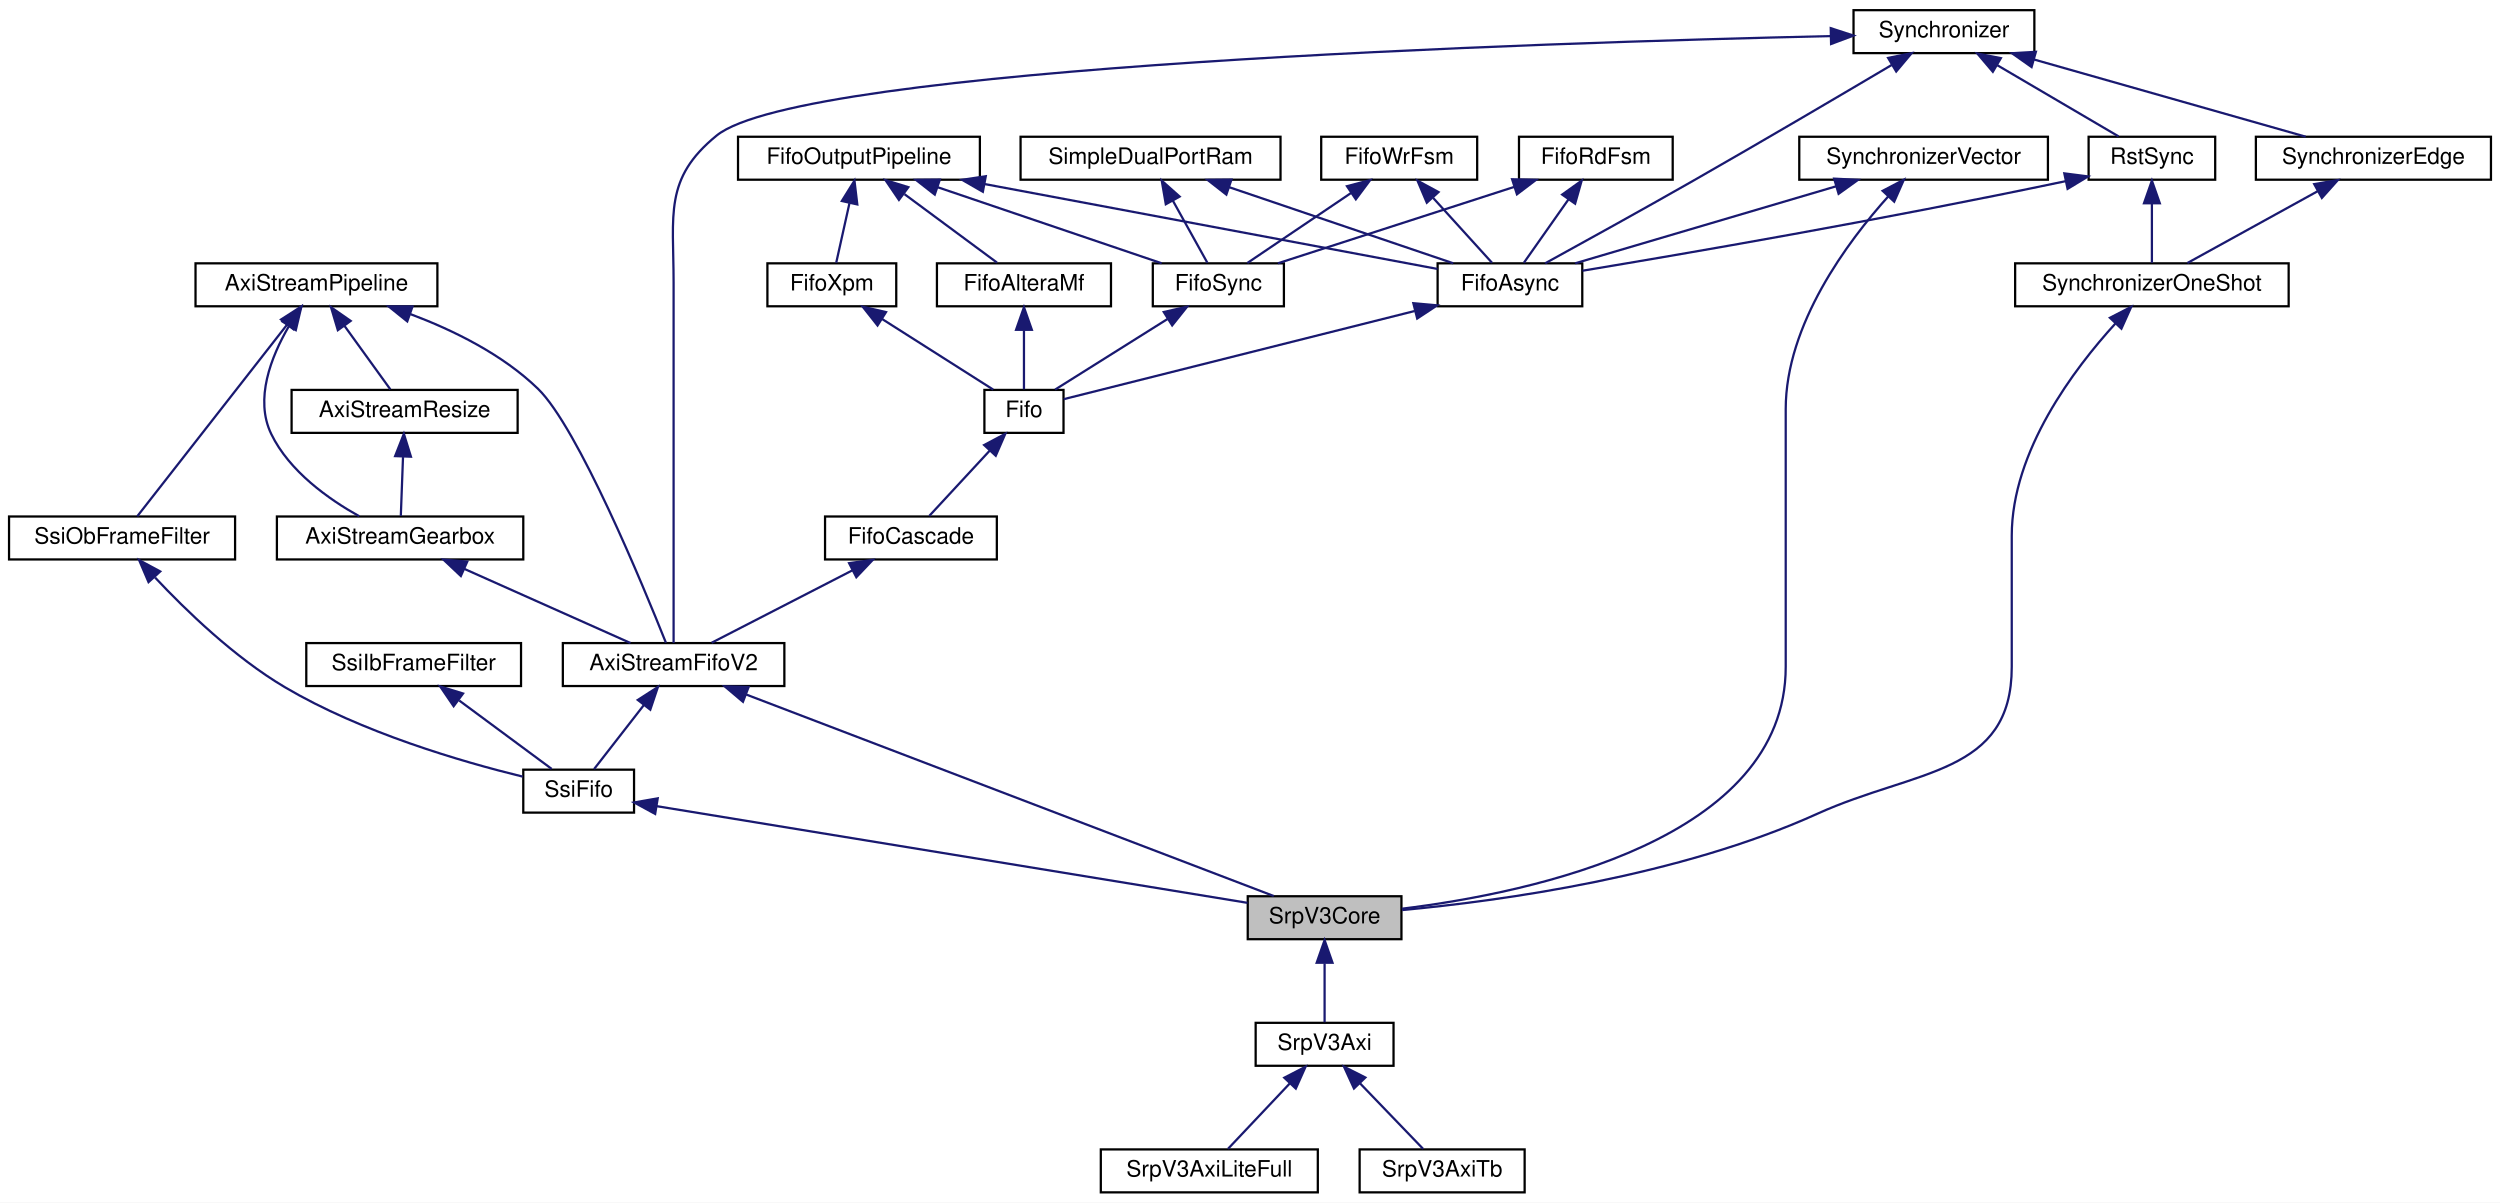
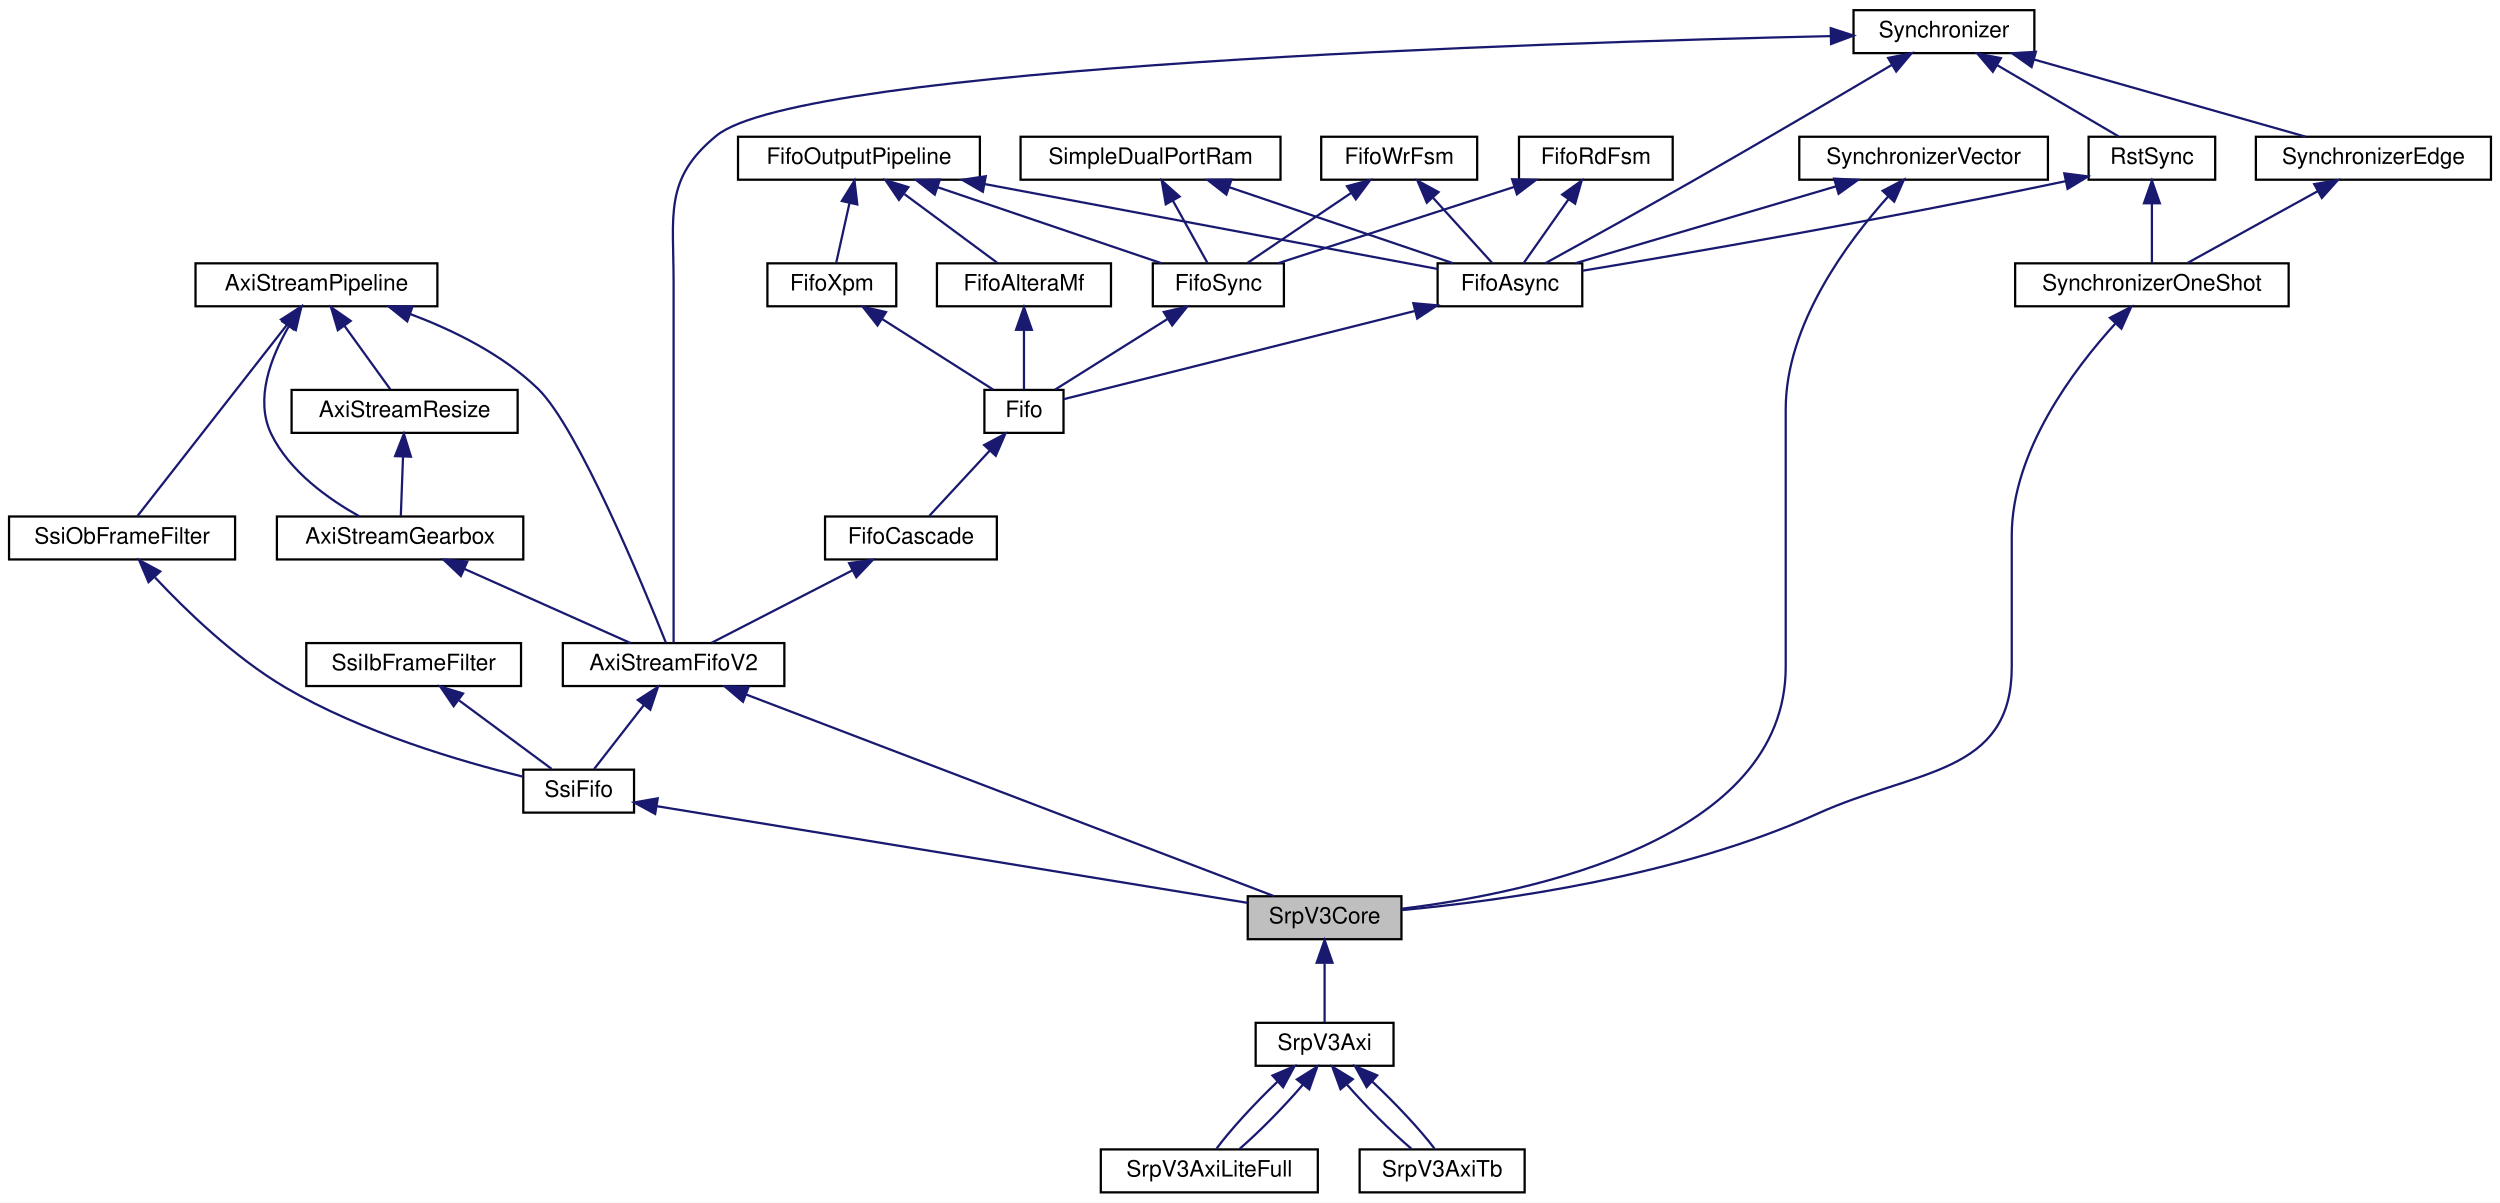
<svg xmlns="http://www.w3.org/2000/svg" xmlns:xlink="http://www.w3.org/1999/xlink" width="1106pt" height="532pt" viewBox="0.00 0.00 1106.00 532.00">
  <g id="graph0" class="graph" transform="scale(1 1) rotate(0) translate(4 528)">
    <polygon fill="white" stroke="transparent" points="-4,4 -4,-528 1102,-528 1102,4 -4,4" />
    <g id="node1" class="node">
      <g id="a_node1">
        <a xlink:title=" ">
          <polygon fill="#bfbfbf" stroke="black" points="548,-112.5 548,-131.5 616,-131.5 616,-112.5 548,-112.5" />
          <text text-anchor="middle" x="582" y="-119.5" font-family="Helvetica,sans-Serif" font-size="10.00">SrpV3Core</text>
        </a>
      </g>
    </g>
    <g id="node24" class="node">
      <g id="a_node24">
        <a xlink:href="classSrpV3Axi.html" target="_top" xlink:title=" ">
          <polygon fill="white" stroke="black" points="551.5,-56.5 551.5,-75.5 612.5,-75.5 612.5,-56.5 551.5,-56.5" />
          <text text-anchor="middle" x="582" y="-63.5" font-family="Helvetica,sans-Serif" font-size="10.00">SrpV3Axi</text>
        </a>
      </g>
    </g>
    <g id="edge38" class="edge">
      <path fill="none" stroke="midnightblue" d="M582,-101.8C582,-92.91 582,-82.78 582,-75.75" />
      <polygon fill="midnightblue" stroke="midnightblue" points="578.5,-102.08 582,-112.08 585.5,-102.08 578.5,-102.08" />
    </g>
    <g id="node2" class="node">
      <g id="a_node2">
        <a xlink:href="classSsiFifo.html" target="_top" xlink:title=" ">
          <polygon fill="white" stroke="black" points="227.5,-168.5 227.5,-187.5 276.5,-187.5 276.5,-168.5 227.5,-168.5" />
          <text text-anchor="middle" x="252" y="-175.5" font-family="Helvetica,sans-Serif" font-size="10.00">SsiFifo</text>
        </a>
      </g>
    </g>
    <g id="edge1" class="edge">
      <path fill="none" stroke="midnightblue" d="M286.45,-171.36C349.94,-160.97 484.68,-138.93 547.9,-128.58" />
      <polygon fill="midnightblue" stroke="midnightblue" points="285.84,-167.92 276.53,-172.99 286.97,-174.82 285.84,-167.92" />
    </g>
    <g id="node3" class="node">
      <g id="a_node3">
        <a xlink:href="classSsiIbFrameFilter.html" target="_top" xlink:title=" ">
          <polygon fill="white" stroke="black" points="131.5,-224.5 131.5,-243.5 226.5,-243.5 226.5,-224.5 131.5,-224.5" />
          <text text-anchor="middle" x="179" y="-231.5" font-family="Helvetica,sans-Serif" font-size="10.00">SsiIbFrameFilter</text>
        </a>
      </g>
    </g>
    <g id="edge2" class="edge">
      <path fill="none" stroke="midnightblue" d="M199.14,-218.1C212.28,-208.38 228.98,-196.03 240.06,-187.83" />
      <polygon fill="midnightblue" stroke="midnightblue" points="196.69,-215.56 190.73,-224.32 200.85,-221.19 196.69,-215.56" />
    </g>
    <g id="node4" class="node">
      <g id="a_node4">
        <a xlink:href="classAxiStreamFifoV2.html" target="_top" xlink:title=" ">
          <polygon fill="white" stroke="black" points="245,-224.5 245,-243.5 343,-243.5 343,-224.5 245,-224.5" />
          <text text-anchor="middle" x="294" y="-231.5" font-family="Helvetica,sans-Serif" font-size="10.00">AxiStreamFifoV2</text>
        </a>
      </g>
    </g>
    <g id="edge37" class="edge">
      <path fill="none" stroke="midnightblue" d="M326.14,-220.73C384.99,-198.25 508.71,-150.99 559.51,-131.59" />
      <polygon fill="midnightblue" stroke="midnightblue" points="324.69,-217.53 316.6,-224.37 327.19,-224.07 324.69,-217.53" />
    </g>
    <g id="edge3" class="edge">
      <path fill="none" stroke="midnightblue" d="M280.89,-216.14C273.57,-206.74 264.76,-195.4 258.81,-187.75" />
      <polygon fill="midnightblue" stroke="midnightblue" points="278.16,-218.34 287.06,-224.08 283.69,-214.04 278.16,-218.34" />
    </g>
    <g id="node5" class="node">
      <g id="a_node5">
        <a xlink:href="classAxiStreamGearbox.html" target="_top" xlink:title=" ">
          <polygon fill="white" stroke="black" points="118.5,-280.5 118.5,-299.5 227.5,-299.5 227.5,-280.5 118.5,-280.5" />
          <text text-anchor="middle" x="173" y="-287.5" font-family="Helvetica,sans-Serif" font-size="10.00">AxiStreamGearbox</text>
        </a>
      </g>
    </g>
    <g id="edge4" class="edge">
      <path fill="none" stroke="midnightblue" d="M201.31,-276.37C223.97,-266.26 255.13,-252.35 274.92,-243.52" />
      <polygon fill="midnightblue" stroke="midnightblue" points="199.88,-273.17 192.17,-280.44 202.73,-279.56 199.88,-273.17" />
    </g>
    <g id="node6" class="node">
      <g id="a_node6">
        <a xlink:href="classAxiStreamResize.html" target="_top" xlink:title=" ">
          <polygon fill="white" stroke="black" points="125,-336.5 125,-355.5 225,-355.5 225,-336.5 125,-336.5" />
          <text text-anchor="middle" x="175" y="-343.5" font-family="Helvetica,sans-Serif" font-size="10.00">AxiStreamResize</text>
        </a>
      </g>
    </g>
    <g id="edge5" class="edge">
      <path fill="none" stroke="midnightblue" d="M174.29,-325.8C173.96,-316.91 173.58,-306.78 173.32,-299.75" />
      <polygon fill="midnightblue" stroke="midnightblue" points="170.8,-326.22 174.67,-336.08 177.8,-325.96 170.8,-326.22" />
    </g>
    <g id="node7" class="node">
      <g id="a_node7">
        <a xlink:href="classAxiStreamPipeline.html" target="_top" xlink:title=" ">
          <polygon fill="white" stroke="black" points="82.5,-392.5 82.5,-411.5 189.5,-411.5 189.5,-392.5 82.5,-392.5" />
          <text text-anchor="middle" x="136" y="-399.5" font-family="Helvetica,sans-Serif" font-size="10.00">AxiStreamPipeline</text>
        </a>
      </g>
    </g>
    <g id="edge29" class="edge">
      <path fill="none" stroke="midnightblue" d="M177.56,-389.04C196.59,-381.9 218.33,-371.21 234,-356 251.67,-338.85 280.72,-268.42 290.6,-243.66" />
      <polygon fill="midnightblue" stroke="midnightblue" points="176.17,-385.82 167.91,-392.45 178.5,-392.42 176.17,-385.82" />
    </g>
    <g id="edge7" class="edge">
      <path fill="none" stroke="midnightblue" d="M123.74,-383.58C115.93,-370.17 108.54,-351.39 116,-336 124.03,-319.43 141.44,-307.13 154.92,-299.61" />
      <polygon fill="midnightblue" stroke="midnightblue" points="120.97,-385.74 129.31,-392.27 126.86,-381.96 120.97,-385.74" />
    </g>
    <g id="edge6" class="edge">
      <path fill="none" stroke="midnightblue" d="M148.38,-383.86C155.14,-374.5 163.21,-363.33 168.68,-355.75" />
      <polygon fill="midnightblue" stroke="midnightblue" points="145.46,-381.93 142.44,-392.08 151.13,-386.03 145.46,-381.93" />
    </g>
    <g id="node21" class="node">
      <g id="a_node21">
        <a xlink:href="classSsiObFrameFilter.html" target="_top" xlink:title=" ">
          <polygon fill="white" stroke="black" points="0,-280.5 0,-299.5 100,-299.5 100,-280.5 0,-280.5" />
          <text text-anchor="middle" x="50" y="-287.5" font-family="Helvetica,sans-Serif" font-size="10.00">SsiObFrameFilter</text>
        </a>
      </g>
    </g>
    <g id="edge31" class="edge">
      <path fill="none" stroke="midnightblue" d="M122.92,-384.27C104.33,-360.49 70.94,-317.79 56.72,-299.59" />
      <polygon fill="midnightblue" stroke="midnightblue" points="120.34,-386.65 129.25,-392.37 125.85,-382.33 120.34,-386.65" />
    </g>
    <g id="node8" class="node">
      <g id="a_node8">
        <a xlink:href="classFifoCascade.html" target="_top" xlink:title=" ">
          <polygon fill="white" stroke="black" points="361,-280.5 361,-299.5 437,-299.5 437,-280.5 361,-280.5" />
          <text text-anchor="middle" x="399" y="-287.5" font-family="Helvetica,sans-Serif" font-size="10.00">FifoCascade</text>
        </a>
      </g>
    </g>
    <g id="edge8" class="edge">
      <path fill="none" stroke="midnightblue" d="M373.19,-275.73C353.75,-265.73 327.65,-252.31 310.83,-243.65" />
      <polygon fill="midnightblue" stroke="midnightblue" points="371.64,-278.86 382.13,-280.32 374.84,-272.64 371.64,-278.86" />
    </g>
    <g id="node9" class="node">
      <g id="a_node9">
        <a xlink:href="classFifo.html" target="_top" xlink:title=" ">
          <polygon fill="white" stroke="black" points="431.5,-336.5 431.5,-355.5 466.5,-355.5 466.5,-336.5 431.5,-336.5" />
          <text text-anchor="middle" x="449" y="-343.5" font-family="Helvetica,sans-Serif" font-size="10.00">Fifo</text>
        </a>
      </g>
    </g>
    <g id="edge9" class="edge">
      <path fill="none" stroke="midnightblue" d="M433.92,-328.72C425.11,-319.2 414.33,-307.56 407.1,-299.75" />
      <polygon fill="midnightblue" stroke="midnightblue" points="431.38,-331.12 440.74,-336.08 436.52,-326.37 431.38,-331.12" />
    </g>
    <g id="node10" class="node">
      <g id="a_node10">
        <a xlink:href="classFifoXpm.html" target="_top" xlink:title=" ">
          <polygon fill="white" stroke="black" points="335.5,-392.5 335.5,-411.5 392.5,-411.5 392.5,-392.5 335.5,-392.5" />
          <text text-anchor="middle" x="364" y="-399.5" font-family="Helvetica,sans-Serif" font-size="10.00">FifoXpm</text>
        </a>
      </g>
    </g>
    <g id="edge10" class="edge">
      <path fill="none" stroke="midnightblue" d="M386.19,-386.9C401.78,-377 422.13,-364.07 435.38,-355.65" />
      <polygon fill="midnightblue" stroke="midnightblue" points="384.22,-384.01 377.66,-392.32 387.97,-389.92 384.22,-384.01" />
    </g>
    <g id="node11" class="node">
      <g id="a_node11">
        <a xlink:href="classFifoOutputPipeline.html" target="_top" xlink:title=" ">
          <polygon fill="white" stroke="black" points="322.5,-448.5 322.5,-467.5 429.5,-467.5 429.5,-448.5 322.5,-448.5" />
          <text text-anchor="middle" x="376" y="-455.5" font-family="Helvetica,sans-Serif" font-size="10.00">FifoOutputPipeline</text>
        </a>
      </g>
    </g>
    <g id="edge11" class="edge">
      <path fill="none" stroke="midnightblue" d="M371.8,-438.1C369.81,-429.14 367.52,-418.86 365.94,-411.75" />
      <polygon fill="midnightblue" stroke="midnightblue" points="368.43,-439.08 374.02,-448.08 375.27,-437.56 368.43,-439.08" />
    </g>
    <g id="node12" class="node">
      <g id="a_node12">
        <a xlink:href="classFifoAlteraMf.html" target="_top" xlink:title=" ">
          <polygon fill="white" stroke="black" points="410.5,-392.5 410.5,-411.5 487.5,-411.5 487.5,-392.5 410.5,-392.5" />
          <text text-anchor="middle" x="449" y="-399.5" font-family="Helvetica,sans-Serif" font-size="10.00">FifoAlteraMf</text>
        </a>
      </g>
    </g>
    <g id="edge13" class="edge">
      <path fill="none" stroke="midnightblue" d="M396.14,-442.1C409.28,-432.38 425.98,-420.03 437.06,-411.83" />
      <polygon fill="midnightblue" stroke="midnightblue" points="393.69,-439.56 387.73,-448.32 397.85,-445.19 393.69,-439.56" />
    </g>
    <g id="node13" class="node">
      <g id="a_node13">
        <a xlink:href="classFifoAsync.html" target="_top" xlink:title=" ">
          <polygon fill="white" stroke="black" points="632,-392.5 632,-411.5 696,-411.5 696,-392.5 632,-392.5" />
          <text text-anchor="middle" x="664" y="-399.5" font-family="Helvetica,sans-Serif" font-size="10.00">FifoAsync</text>
        </a>
      </g>
    </g>
    <g id="edge22" class="edge">
      <path fill="none" stroke="midnightblue" d="M431.62,-446.57C491.16,-435.41 583.56,-418.08 631.96,-409.01" />
      <polygon fill="midnightblue" stroke="midnightblue" points="430.82,-443.16 421.63,-448.44 432.11,-450.04 430.82,-443.16" />
    </g>
    <g id="node20" class="node">
      <g id="a_node20">
        <a xlink:href="classFifoSync.html" target="_top" xlink:title=" ">
          <polygon fill="white" stroke="black" points="506,-392.5 506,-411.5 564,-411.5 564,-392.5 506,-392.5" />
          <text text-anchor="middle" x="535" y="-399.5" font-family="Helvetica,sans-Serif" font-size="10.00">FifoSync</text>
        </a>
      </g>
    </g>
    <g id="edge27" class="edge">
      <path fill="none" stroke="midnightblue" d="M410.83,-445.17C440.77,-435 483.22,-420.59 509.92,-411.52" />
      <polygon fill="midnightblue" stroke="midnightblue" points="409.54,-441.91 401.19,-448.44 411.79,-448.54 409.54,-441.91" />
    </g>
    <g id="edge12" class="edge">
      <path fill="none" stroke="midnightblue" d="M449,-381.8C449,-372.91 449,-362.78 449,-355.75" />
      <polygon fill="midnightblue" stroke="midnightblue" points="445.5,-382.08 449,-392.08 452.5,-382.08 445.5,-382.08" />
    </g>
    <g id="edge14" class="edge">
      <path fill="none" stroke="midnightblue" d="M621.88,-390.42C574.64,-378.56 500.23,-359.87 466.58,-351.41" />
      <polygon fill="midnightblue" stroke="midnightblue" points="621.26,-393.87 631.81,-392.92 622.97,-387.09 621.26,-393.87" />
    </g>
    <g id="node14" class="node">
      <g id="a_node14">
        <a xlink:href="classRstSync.html" target="_top" xlink:title=" ">
          <polygon fill="white" stroke="black" points="920,-448.5 920,-467.5 976,-467.5 976,-448.5 920,-448.5" />
          <text text-anchor="middle" x="948" y="-455.5" font-family="Helvetica,sans-Serif" font-size="10.00">RstSync</text>
        </a>
      </g>
    </g>
    <g id="edge15" class="edge">
      <path fill="none" stroke="midnightblue" d="M909.97,-447.88C827.39,-430.51 741.52,-415.77 696.09,-408.23" />
      <polygon fill="midnightblue" stroke="midnightblue" points="909.25,-451.3 919.76,-449.95 910.7,-444.45 909.25,-451.3" />
    </g>
    <g id="node22" class="node">
      <g id="a_node22">
        <a xlink:href="classSynchronizerOneShot.html" target="_top" xlink:title=" ">
          <polygon fill="white" stroke="black" points="887.5,-392.5 887.5,-411.5 1008.5,-411.5 1008.5,-392.5 887.5,-392.5" />
          <text text-anchor="middle" x="948" y="-399.5" font-family="Helvetica,sans-Serif" font-size="10.00">SynchronizerOneShot</text>
        </a>
      </g>
    </g>
    <g id="edge34" class="edge">
      <path fill="none" stroke="midnightblue" d="M948,-437.8C948,-428.91 948,-418.78 948,-411.75" />
      <polygon fill="midnightblue" stroke="midnightblue" points="944.5,-438.08 948,-448.08 951.5,-438.08 944.5,-438.08" />
    </g>
    <g id="node15" class="node">
      <g id="a_node15">
        <a xlink:href="classSynchronizer.html" target="_top" xlink:title=" ">
          <polygon fill="white" stroke="black" points="816,-504.5 816,-523.5 896,-523.5 896,-504.5 816,-504.5" />
          <text text-anchor="middle" x="856" y="-511.5" font-family="Helvetica,sans-Serif" font-size="10.00">Synchronizer</text>
        </a>
      </g>
    </g>
    <g id="edge28" class="edge">
      <path fill="none" stroke="midnightblue" d="M805.74,-512.03C678.44,-509.14 350.69,-498.76 313,-468 289.68,-448.97 294,-433.1 294,-403 294,-403 294,-403 294,-345 294,-307.19 294,-262.06 294,-243.56" />
      <polygon fill="midnightblue" stroke="midnightblue" points="805.92,-515.54 815.99,-512.26 806.07,-508.54 805.92,-515.54" />
    </g>
    <g id="edge18" class="edge">
      <path fill="none" stroke="midnightblue" d="M832.92,-499.28C810.52,-486.02 775.55,-465.43 745,-448 722.36,-435.09 695.94,-420.5 679.59,-411.52" />
      <polygon fill="midnightblue" stroke="midnightblue" points="831.3,-502.39 841.69,-504.48 834.88,-496.37 831.3,-502.39" />
    </g>
    <g id="edge16" class="edge">
      <path fill="none" stroke="midnightblue" d="M879.55,-499.18C896.48,-489.24 918.78,-476.15 933.26,-467.65" />
      <polygon fill="midnightblue" stroke="midnightblue" points="877.63,-496.24 870.78,-504.32 881.18,-502.28 877.63,-496.24" />
    </g>
    <g id="node23" class="node">
      <g id="a_node23">
        <a xlink:href="classSynchronizerEdge.html" target="_top" xlink:title=" ">
          <polygon fill="white" stroke="black" points="994,-448.5 994,-467.5 1098,-467.5 1098,-448.5 994,-448.5" />
          <text text-anchor="middle" x="1046" y="-455.5" font-family="Helvetica,sans-Serif" font-size="10.00">SynchronizerEdge</text>
        </a>
      </g>
    </g>
    <g id="edge36" class="edge">
      <path fill="none" stroke="midnightblue" d="M895.76,-501.7C931.62,-491.51 983.57,-476.74 1016.03,-467.52" />
      <polygon fill="midnightblue" stroke="midnightblue" points="894.77,-498.34 886.11,-504.44 896.68,-505.08 894.77,-498.34" />
    </g>
    <g id="node16" class="node">
      <g id="a_node16">
        <a xlink:href="classSynchronizerVector.html" target="_top" xlink:title=" ">
          <polygon fill="white" stroke="black" points="792,-448.5 792,-467.5 902,-467.5 902,-448.5 792,-448.5" />
          <text text-anchor="middle" x="847" y="-455.5" font-family="Helvetica,sans-Serif" font-size="10.00">SynchronizerVector</text>
        </a>
      </g>
    </g>
    <g id="edge32" class="edge">
      <path fill="none" stroke="midnightblue" d="M831.41,-441.16C813.34,-421.04 786,-384.43 786,-347 786,-347 786,-347 786,-233 786,-156.75 674.22,-133.11 616.15,-125.98" />
      <polygon fill="midnightblue" stroke="midnightblue" points="828.88,-443.57 838.26,-448.49 833.99,-438.79 828.88,-443.57" />
    </g>
    <g id="edge17" class="edge">
      <path fill="none" stroke="midnightblue" d="M808.26,-445.57C773.74,-435.38 723.99,-420.7 692.86,-411.52" />
      <polygon fill="midnightblue" stroke="midnightblue" points="807.42,-448.97 818,-448.44 809.4,-442.26 807.42,-448.97" />
    </g>
    <g id="node17" class="node">
      <g id="a_node17">
        <a xlink:href="classFifoWrFsm.html" target="_top" xlink:title=" ">
          <polygon fill="white" stroke="black" points="580.5,-448.5 580.5,-467.5 649.5,-467.5 649.5,-448.5 580.5,-448.5" />
          <text text-anchor="middle" x="615" y="-455.5" font-family="Helvetica,sans-Serif" font-size="10.00">FifoWrFsm</text>
        </a>
      </g>
    </g>
    <g id="edge19" class="edge">
      <path fill="none" stroke="midnightblue" d="M630.03,-440.43C638.62,-430.97 649.04,-419.48 656.06,-411.75" />
      <polygon fill="midnightblue" stroke="midnightblue" points="627.22,-438.33 623.09,-448.08 632.4,-443.03 627.22,-438.33" />
    </g>
    <g id="edge24" class="edge">
      <path fill="none" stroke="midnightblue" d="M593.7,-442.62C579.08,-432.76 560.17,-419.99 547.82,-411.65" />
      <polygon fill="midnightblue" stroke="midnightblue" points="591.9,-445.63 602.15,-448.32 595.82,-439.83 591.9,-445.63" />
    </g>
    <g id="node18" class="node">
      <g id="a_node18">
        <a xlink:href="classFifoRdFsm.html" target="_top" xlink:title=" ">
          <polygon fill="white" stroke="black" points="668,-448.5 668,-467.5 736,-467.5 736,-448.5 668,-448.5" />
          <text text-anchor="middle" x="702" y="-455.5" font-family="Helvetica,sans-Serif" font-size="10.00">FifoRdFsm</text>
        </a>
      </g>
    </g>
    <g id="edge20" class="edge">
      <path fill="none" stroke="midnightblue" d="M689.94,-439.86C683.36,-430.5 675.49,-419.33 670.16,-411.75" />
      <polygon fill="midnightblue" stroke="midnightblue" points="687.11,-441.92 695.73,-448.08 692.83,-437.89 687.11,-441.92" />
    </g>
    <g id="edge25" class="edge">
      <path fill="none" stroke="midnightblue" d="M665.83,-445.3C634.36,-435.13 589.51,-420.62 561.34,-411.52" />
      <polygon fill="midnightblue" stroke="midnightblue" points="664.95,-448.7 675.54,-448.44 667.1,-442.04 664.95,-448.7" />
    </g>
    <g id="node19" class="node">
      <g id="a_node19">
        <a xlink:href="classSimpleDualPortRam.html" target="_top" xlink:title=" ">
          <polygon fill="white" stroke="black" points="447.5,-448.5 447.5,-467.5 562.5,-467.5 562.5,-448.5 447.5,-448.5" />
          <text text-anchor="middle" x="505" y="-455.5" font-family="Helvetica,sans-Serif" font-size="10.00">SimpleDualPortRam</text>
        </a>
      </g>
    </g>
    <g id="edge21" class="edge">
      <path fill="none" stroke="midnightblue" d="M539.83,-445.17C569.77,-435 612.22,-420.59 638.92,-411.52" />
      <polygon fill="midnightblue" stroke="midnightblue" points="538.54,-441.91 530.19,-448.44 540.79,-448.54 538.54,-441.91" />
    </g>
    <g id="edge26" class="edge">
      <path fill="none" stroke="midnightblue" d="M514.85,-439.27C519.97,-430.05 526.02,-419.17 530.14,-411.75" />
      <polygon fill="midnightblue" stroke="midnightblue" points="511.75,-437.64 509.95,-448.08 517.87,-441.04 511.75,-437.64" />
    </g>
    <g id="edge23" class="edge">
      <path fill="none" stroke="midnightblue" d="M512.55,-386.9C496.78,-377 476.19,-364.07 462.78,-355.65" />
      <polygon fill="midnightblue" stroke="midnightblue" points="510.85,-389.97 521.18,-392.32 514.57,-384.04 510.85,-389.97" />
    </g>
    <g id="edge30" class="edge">
      <path fill="none" stroke="midnightblue" d="M64.6,-272.5C78.21,-257.99 99.7,-237.18 122,-224 155.93,-203.95 200.12,-191.05 227.26,-184.42" />
      <polygon fill="midnightblue" stroke="midnightblue" points="61.71,-270.47 57.55,-280.21 66.88,-275.19 61.71,-270.47" />
    </g>
    <g id="edge33" class="edge">
      <path fill="none" stroke="midnightblue" d="M931.87,-384.9C913.5,-364.76 886,-328.38 886,-291 886,-291 886,-291 886,-233 886,-185.09 843.64,-187.77 800,-168 738.93,-140.33 660.5,-129.5 616.3,-125.39" />
      <polygon fill="midnightblue" stroke="midnightblue" points="929.43,-387.41 938.85,-392.25 934.51,-382.59 929.43,-387.41" />
    </g>
    <g id="edge35" class="edge">
      <path fill="none" stroke="midnightblue" d="M1021.41,-443.45C1003.32,-433.48 979.27,-420.23 963.71,-411.65" />
      <polygon fill="midnightblue" stroke="midnightblue" points="1019.81,-446.56 1030.25,-448.32 1023.19,-440.43 1019.81,-446.56" />
    </g>
    <g id="node25" class="node">
      <g id="a_node25">
        <a xlink:href="classSrpV3AxiLiteFull.html" target="_top" xlink:title=" ">
          <polygon fill="white" stroke="black" points="483,-0.5 483,-19.5 579,-19.5 579,-0.5 483,-0.5" />
          <text text-anchor="middle" x="531" y="-7.5" font-family="Helvetica,sans-Serif" font-size="10.00">SrpV3AxiLiteFull</text>
        </a>
      </g>
    </g>
    <g id="edge39" class="edge">
-       <path fill="none" stroke="midnightblue" d="M566.62,-48.72C557.63,-39.2 546.64,-27.56 539.26,-19.75" />
-       <polygon fill="midnightblue" stroke="midnightblue" points="564.17,-51.22 573.58,-56.08 569.26,-46.41 564.17,-51.22" />
+       <path fill="none" stroke="midnightblue" d="M561.23,-49.54C551.1,-39.91 540.07,-27.87 534.19,-19.83" />
+       <polygon fill="midnightblue" stroke="midnightblue" points="558.94,-52.19 568.69,-56.32 563.65,-47.01 558.94,-52.19" />
+     </g>
+     <g id="edge41" class="edge">
+       <path fill="none" stroke="midnightblue" d="M572.39,-48.14C564.36,-38.74 553.27,-27.4 544.4,-19.75" />
+       <polygon fill="midnightblue" stroke="midnightblue" points="569.76,-50.46 578.74,-56.08 575.23,-46.09 569.76,-50.46" />
    </g>
    <g id="node26" class="node">
      <g id="a_node26">
        <a xlink:href="classSrpV3AxiTb.html" target="_top" xlink:title=" ">
          <polygon fill="white" stroke="black" points="597.5,-0.5 597.5,-19.5 670.5,-19.5 670.5,-0.5 597.5,-0.5" />
          <text text-anchor="middle" x="634" y="-7.5" font-family="Helvetica,sans-Serif" font-size="10.00">SrpV3AxiTb</text>
        </a>
      </g>
    </g>
    <g id="edge40" class="edge">
-       <path fill="none" stroke="midnightblue" d="M597.68,-48.72C606.84,-39.2 618.05,-27.56 625.57,-19.75" />
-       <polygon fill="midnightblue" stroke="midnightblue" points="595,-46.45 590.59,-56.08 600.04,-51.31 595,-46.45" />
+       <path fill="none" stroke="midnightblue" d="M591.92,-48.14C600.12,-38.74 611.43,-27.4 620.44,-19.75" />
+       <polygon fill="midnightblue" stroke="midnightblue" points="589.05,-46.13 585.42,-56.08 594.47,-50.57 589.05,-46.13" />
+     </g>
+     <g id="edge42" class="edge">
+       <path fill="none" stroke="midnightblue" d="M603.06,-49.54C613.36,-39.91 624.61,-27.87 630.64,-19.83" />
+       <polygon fill="midnightblue" stroke="midnightblue" points="600.59,-47.05 595.47,-56.32 605.26,-52.27 600.59,-47.05" />
    </g>
  </g>
</svg>
